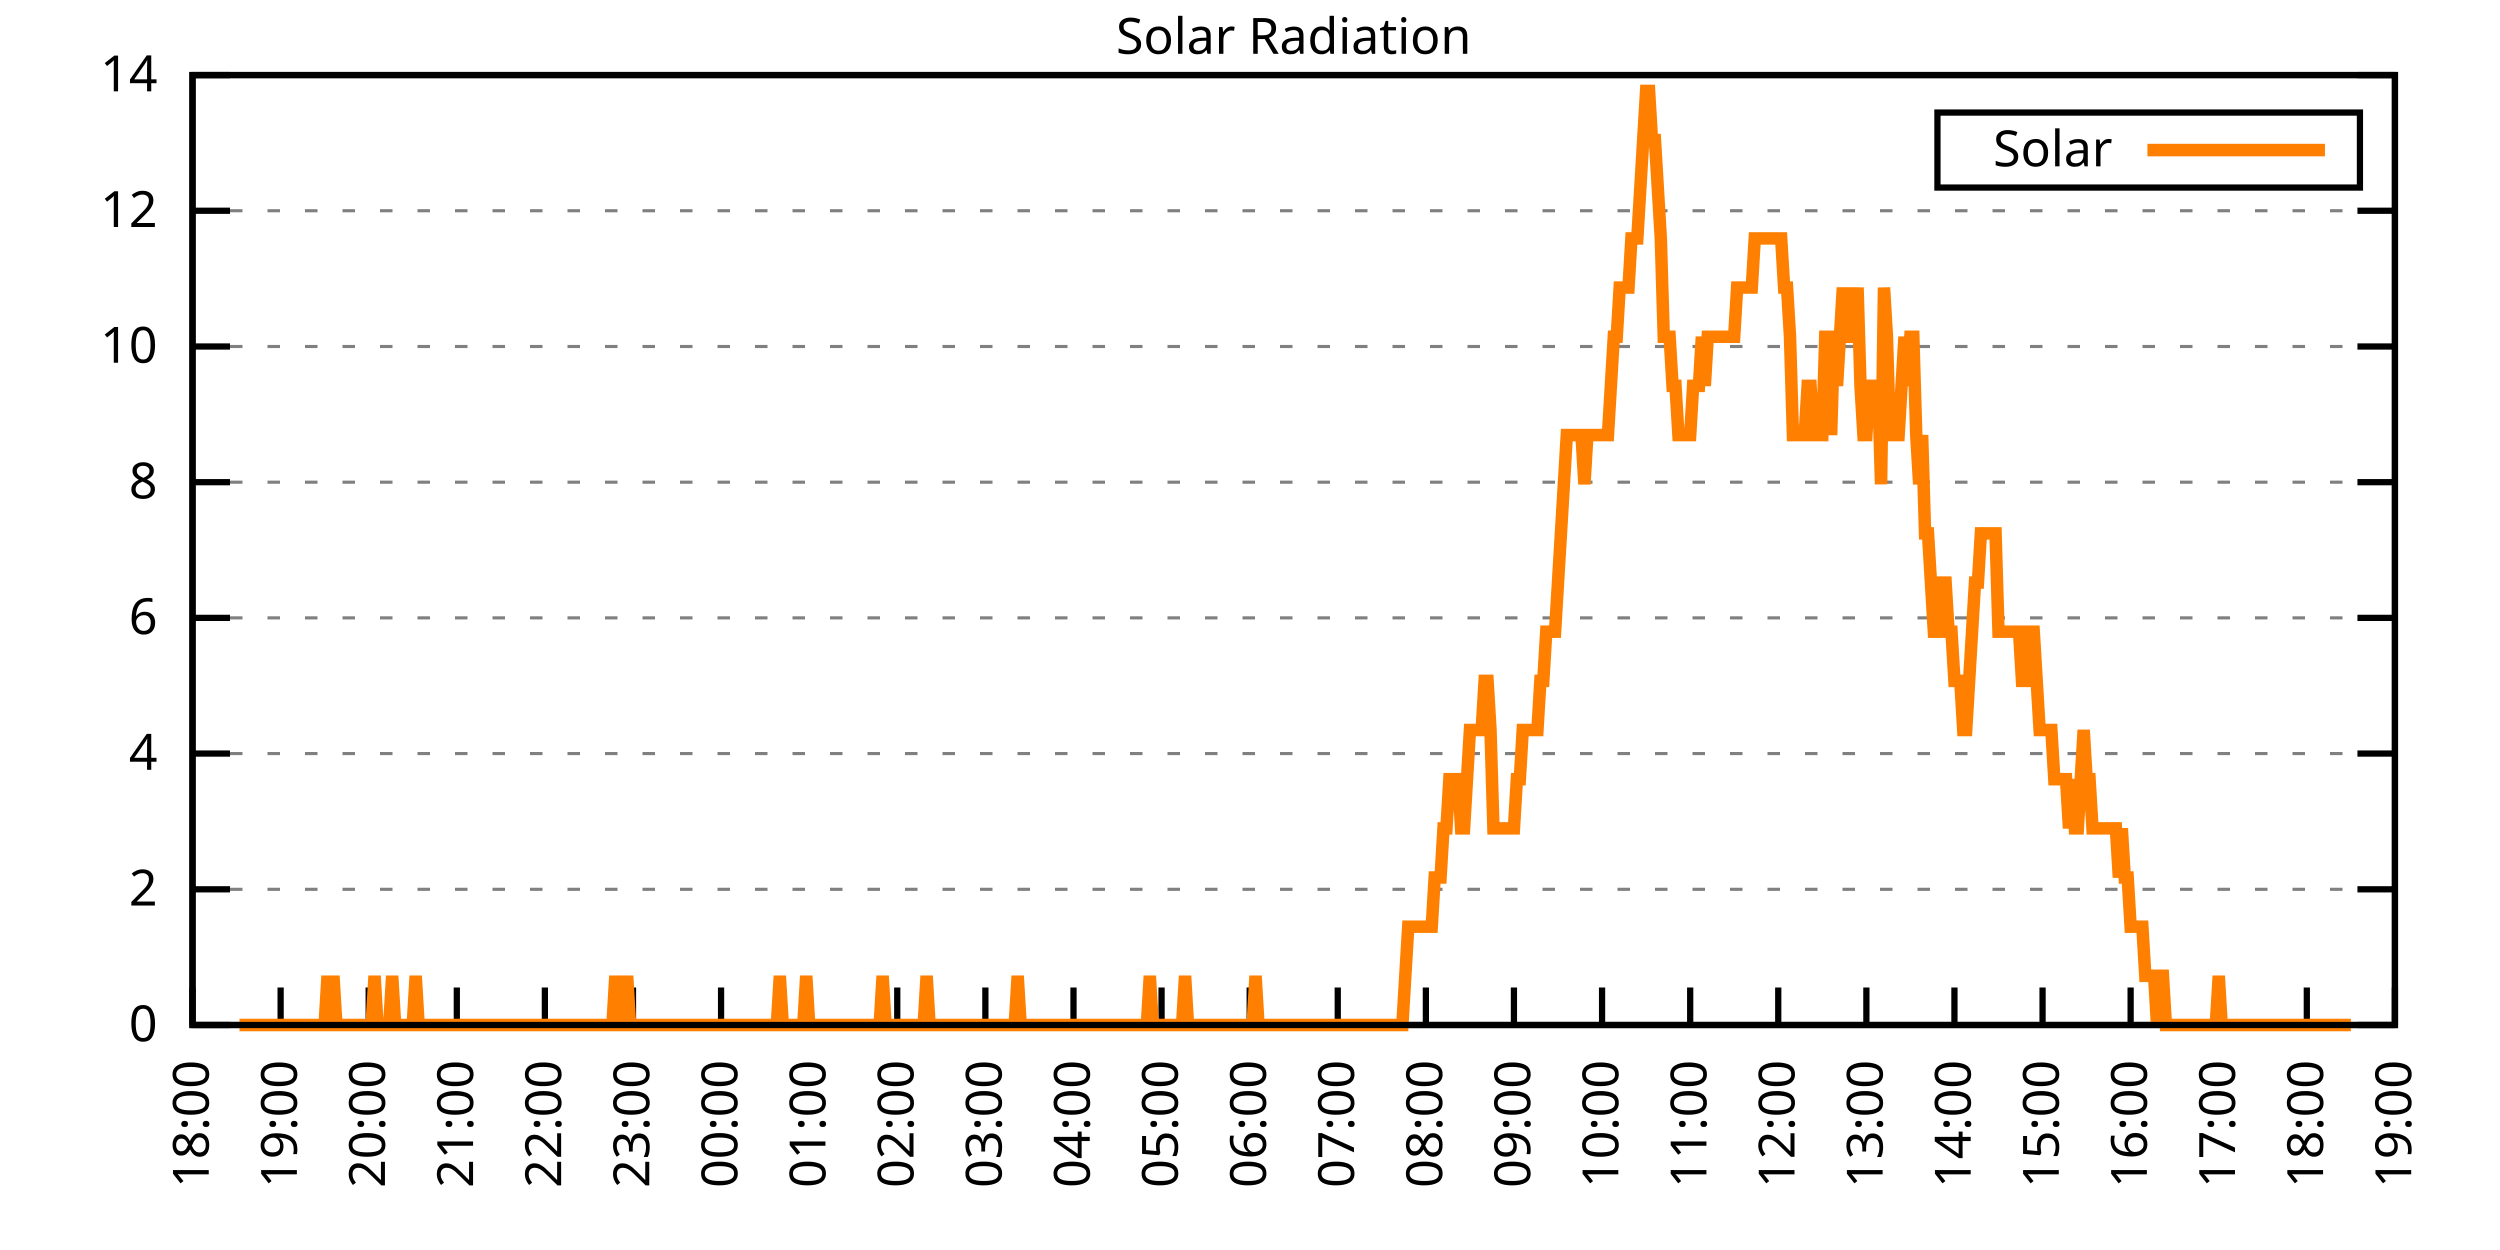
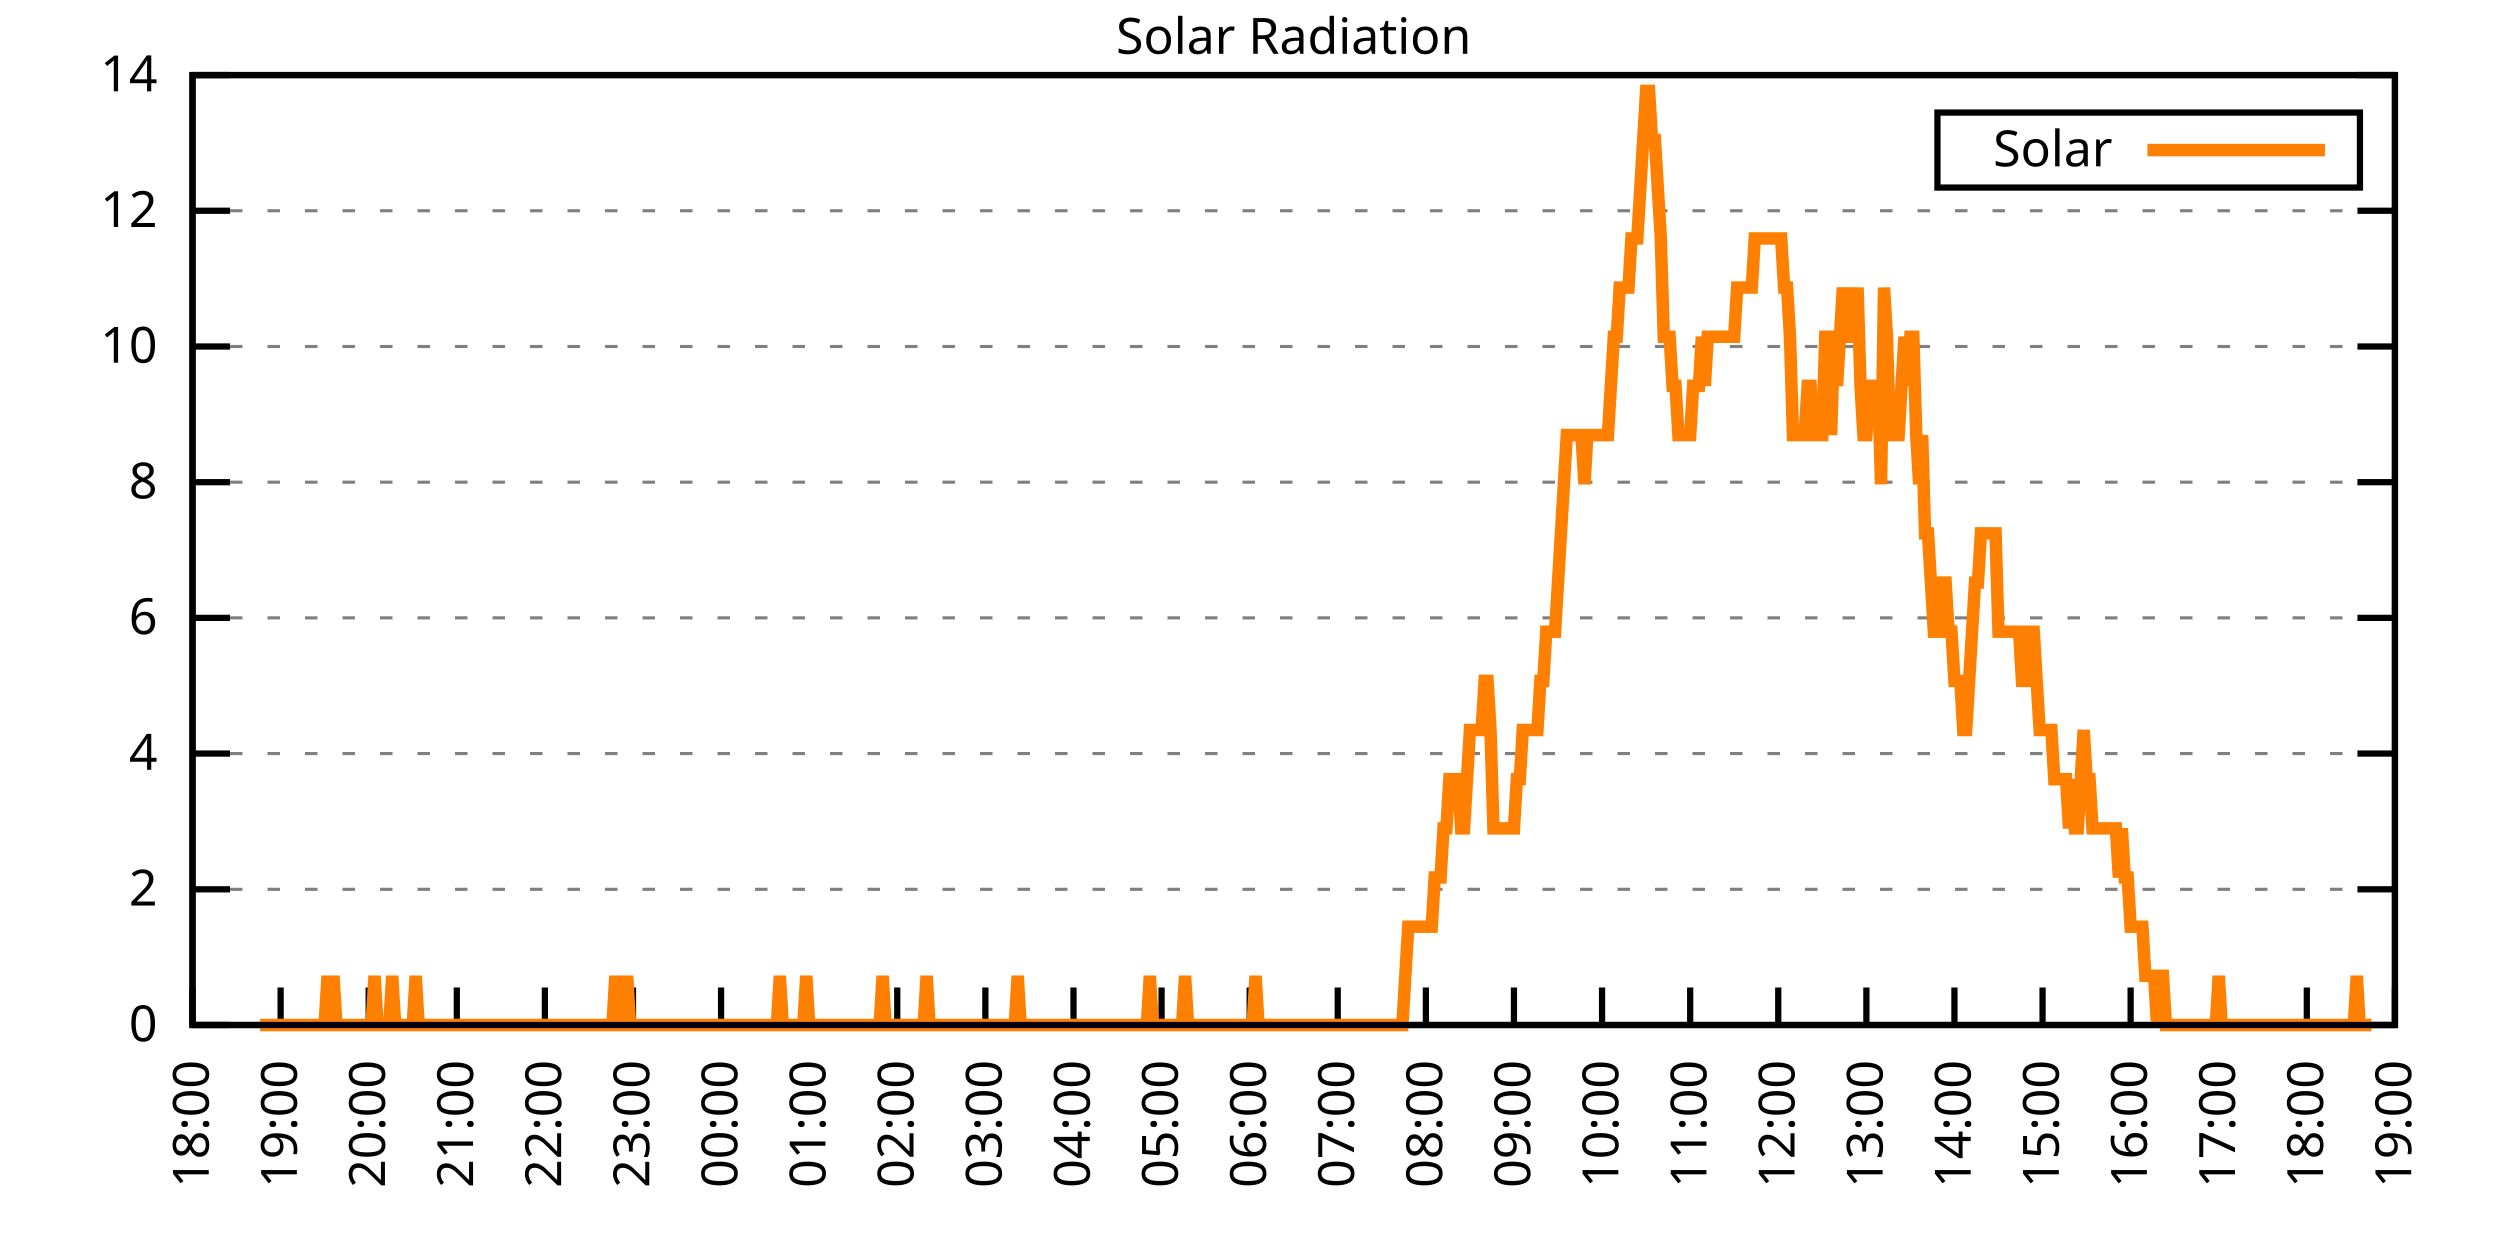
<svg xmlns="http://www.w3.org/2000/svg" xmlns:xlink="http://www.w3.org/1999/xlink" width="400" height="200" viewBox="0 0 400 200">
  <g id="gnuplot_canvas">
    <rect x="0" y="0" width="400" height="200" fill="none" />
    <defs>
      <circle id="gpDot" r="0.5" stroke-width="0.5" stroke="currentColor" />
      <path id="gpPt0" stroke-width="0.333" stroke="currentColor" d="M-1,0 h2 M0,-1 v2" />
      <path id="gpPt1" stroke-width="0.333" stroke="currentColor" d="M-1,-1 L1,1 M1,-1 L-1,1" />
      <path id="gpPt2" stroke-width="0.333" stroke="currentColor" d="M-1,0 L1,0 M0,-1 L0,1 M-1,-1 L1,1 M-1,1 L1,-1" />
      <rect id="gpPt3" stroke-width="0.333" stroke="currentColor" x="-1" y="-1" width="2" height="2" />
      <rect id="gpPt4" stroke-width="0.333" stroke="currentColor" fill="currentColor" x="-1" y="-1" width="2" height="2" />
      <circle id="gpPt5" stroke-width="0.333" stroke="currentColor" cx="0" cy="0" r="1" />
      <use xlink:href="#gpPt5" id="gpPt6" fill="currentColor" stroke="none" />
      <path id="gpPt7" stroke-width="0.333" stroke="currentColor" d="M0,-1.33 L-1.33,0.67 L1.33,0.67 z" />
      <use xlink:href="#gpPt7" id="gpPt8" fill="currentColor" stroke="none" />
      <use xlink:href="#gpPt7" id="gpPt9" stroke="currentColor" transform="rotate(180)" />
      <use xlink:href="#gpPt9" id="gpPt10" fill="currentColor" stroke="none" />
      <use xlink:href="#gpPt3" id="gpPt11" stroke="currentColor" transform="rotate(45)" />
      <use xlink:href="#gpPt11" id="gpPt12" fill="currentColor" stroke="none" />
      <path id="gpPt13" stroke-width="0.333" stroke="currentColor" d="M0,1.330 L1.265,0.411 L0.782,-1.067 L-0.782,-1.076 L-1.265,0.411 z" />
      <use xlink:href="#gpPt13" id="gpPt14" fill="currentColor" stroke="none" />
      <filter id="textbox" filterUnits="objectBoundingBox" x="0" y="0" height="1" width="1">
        <feFlood flood-color="white" flood-opacity="1" result="bgnd" />
        <feComposite in="SourceGraphic" in2="bgnd" operator="atop" />
      </filter>
      <filter id="greybox" filterUnits="objectBoundingBox" x="0" y="0" height="1" width="1">
        <feFlood flood-color="lightgrey" flood-opacity="1" result="grey" />
        <feComposite in="SourceGraphic" in2="grey" operator="atop" />
      </filter>
    </defs>
    <g fill="none" color="white" stroke="currentColor" stroke-width="1.00" stroke-linecap="butt" stroke-linejoin="miter">
</g>
    <g fill="none" color="black" stroke="currentColor" stroke-width="1.00" stroke-linecap="butt" stroke-linejoin="miter">
      <g stroke="none" shape-rendering="crispEdges">
        <polygon fill="rgb(255, 255, 255)" points="30.80,164.00 383.18,164.00 383.18,12.02 30.80,12.02 " />
      </g>
    </g>
    <g fill="none" color="black" stroke="currentColor" stroke-width="1.00" stroke-linecap="butt" stroke-linejoin="miter">
</g>
    <g fill="none" color="black" stroke="black" stroke-width="0.50" stroke-linecap="butt" stroke-linejoin="miter">
</g>
    <g fill="none" color="gray" stroke="currentColor" stroke-width="0.50" stroke-linecap="butt" stroke-linejoin="miter">
      <path stroke="gray" stroke-dasharray="2,4" class="gridline" d="M30.80,164.00 L383.19,164.00  " />
    </g>
    <g fill="none" color="gray" stroke="gray" stroke-width="1.00" stroke-linecap="butt" stroke-linejoin="miter">
</g>
    <g fill="none" color="black" stroke="currentColor" stroke-width="1.00" stroke-linecap="butt" stroke-linejoin="miter">
      <path stroke="black" d="M30.80,164.00 L36.80,164.00 M383.19,164.00 L377.19,164.00  " />
      <g transform="translate(25.20,166.60)" stroke="none" fill="black" font-family="Sans" font-size="8.00" text-anchor="end">
        <text>
          <tspan font-family="Sans"> 0</tspan>
        </text>
      </g>
    </g>
    <g fill="none" color="black" stroke="currentColor" stroke-width="1.00" stroke-linecap="butt" stroke-linejoin="miter">
</g>
    <g fill="none" color="black" stroke="black" stroke-width="0.50" stroke-linecap="butt" stroke-linejoin="miter">
</g>
    <g fill="none" color="gray" stroke="currentColor" stroke-width="0.50" stroke-linecap="butt" stroke-linejoin="miter">
      <path stroke="gray" stroke-dasharray="2,4" class="gridline" d="M30.80,142.29 L383.19,142.29  " />
    </g>
    <g fill="none" color="gray" stroke="gray" stroke-width="1.00" stroke-linecap="butt" stroke-linejoin="miter">
</g>
    <g fill="none" color="black" stroke="currentColor" stroke-width="1.00" stroke-linecap="butt" stroke-linejoin="miter">
      <path stroke="black" d="M30.80,142.29 L36.80,142.29 M383.19,142.29 L377.19,142.29  " />
      <g transform="translate(25.20,144.89)" stroke="none" fill="black" font-family="Sans" font-size="8.00" text-anchor="end">
        <text>
          <tspan font-family="Sans"> 2</tspan>
        </text>
      </g>
    </g>
    <g fill="none" color="black" stroke="currentColor" stroke-width="1.00" stroke-linecap="butt" stroke-linejoin="miter">
</g>
    <g fill="none" color="black" stroke="black" stroke-width="0.50" stroke-linecap="butt" stroke-linejoin="miter">
</g>
    <g fill="none" color="gray" stroke="currentColor" stroke-width="0.50" stroke-linecap="butt" stroke-linejoin="miter">
      <path stroke="gray" stroke-dasharray="2,4" class="gridline" d="M30.80,120.57 L383.19,120.57  " />
    </g>
    <g fill="none" color="gray" stroke="gray" stroke-width="1.00" stroke-linecap="butt" stroke-linejoin="miter">
</g>
    <g fill="none" color="black" stroke="currentColor" stroke-width="1.00" stroke-linecap="butt" stroke-linejoin="miter">
      <path stroke="black" d="M30.80,120.57 L36.80,120.57 M383.19,120.57 L377.19,120.57  " />
      <g transform="translate(25.20,123.17)" stroke="none" fill="black" font-family="Sans" font-size="8.00" text-anchor="end">
        <text>
          <tspan font-family="Sans"> 4</tspan>
        </text>
      </g>
    </g>
    <g fill="none" color="black" stroke="currentColor" stroke-width="1.00" stroke-linecap="butt" stroke-linejoin="miter">
</g>
    <g fill="none" color="black" stroke="black" stroke-width="0.50" stroke-linecap="butt" stroke-linejoin="miter">
</g>
    <g fill="none" color="gray" stroke="currentColor" stroke-width="0.50" stroke-linecap="butt" stroke-linejoin="miter">
      <path stroke="gray" stroke-dasharray="2,4" class="gridline" d="M30.80,98.86 L383.19,98.86  " />
    </g>
    <g fill="none" color="gray" stroke="gray" stroke-width="1.00" stroke-linecap="butt" stroke-linejoin="miter">
</g>
    <g fill="none" color="black" stroke="currentColor" stroke-width="1.00" stroke-linecap="butt" stroke-linejoin="miter">
      <path stroke="black" d="M30.80,98.86 L36.80,98.86 M383.19,98.86 L377.19,98.86  " />
      <g transform="translate(25.20,101.46)" stroke="none" fill="black" font-family="Sans" font-size="8.00" text-anchor="end">
        <text>
          <tspan font-family="Sans"> 6</tspan>
        </text>
      </g>
    </g>
    <g fill="none" color="black" stroke="currentColor" stroke-width="1.00" stroke-linecap="butt" stroke-linejoin="miter">
</g>
    <g fill="none" color="black" stroke="black" stroke-width="0.50" stroke-linecap="butt" stroke-linejoin="miter">
</g>
    <g fill="none" color="gray" stroke="currentColor" stroke-width="0.50" stroke-linecap="butt" stroke-linejoin="miter">
      <path stroke="gray" stroke-dasharray="2,4" class="gridline" d="M30.80,77.15 L383.19,77.15  " />
    </g>
    <g fill="none" color="gray" stroke="gray" stroke-width="1.00" stroke-linecap="butt" stroke-linejoin="miter">
</g>
    <g fill="none" color="black" stroke="currentColor" stroke-width="1.00" stroke-linecap="butt" stroke-linejoin="miter">
      <path stroke="black" d="M30.80,77.15 L36.80,77.15 M383.19,77.15 L377.19,77.15  " />
      <g transform="translate(25.20,79.75)" stroke="none" fill="black" font-family="Sans" font-size="8.00" text-anchor="end">
        <text>
          <tspan font-family="Sans"> 8</tspan>
        </text>
      </g>
    </g>
    <g fill="none" color="black" stroke="currentColor" stroke-width="1.00" stroke-linecap="butt" stroke-linejoin="miter">
</g>
    <g fill="none" color="black" stroke="black" stroke-width="0.50" stroke-linecap="butt" stroke-linejoin="miter">
</g>
    <g fill="none" color="gray" stroke="currentColor" stroke-width="0.50" stroke-linecap="butt" stroke-linejoin="miter">
      <path stroke="gray" stroke-dasharray="2,4" class="gridline" d="M30.80,55.44 L383.19,55.44  " />
    </g>
    <g fill="none" color="gray" stroke="gray" stroke-width="1.00" stroke-linecap="butt" stroke-linejoin="miter">
</g>
    <g fill="none" color="black" stroke="currentColor" stroke-width="1.00" stroke-linecap="butt" stroke-linejoin="miter">
      <path stroke="black" d="M30.80,55.44 L36.80,55.44 M383.19,55.44 L377.19,55.44  " />
      <g transform="translate(25.20,58.04)" stroke="none" fill="black" font-family="Sans" font-size="8.00" text-anchor="end">
        <text>
          <tspan font-family="Sans"> 10</tspan>
        </text>
      </g>
    </g>
    <g fill="none" color="black" stroke="currentColor" stroke-width="1.00" stroke-linecap="butt" stroke-linejoin="miter">
</g>
    <g fill="none" color="black" stroke="black" stroke-width="0.50" stroke-linecap="butt" stroke-linejoin="miter">
</g>
    <g fill="none" color="gray" stroke="currentColor" stroke-width="0.50" stroke-linecap="butt" stroke-linejoin="miter">
      <path stroke="gray" stroke-dasharray="2,4" class="gridline" d="M30.80,33.72 L383.19,33.72  " />
    </g>
    <g fill="none" color="gray" stroke="gray" stroke-width="1.00" stroke-linecap="butt" stroke-linejoin="miter">
</g>
    <g fill="none" color="black" stroke="currentColor" stroke-width="1.00" stroke-linecap="butt" stroke-linejoin="miter">
      <path stroke="black" d="M30.80,33.72 L36.80,33.72 M383.19,33.72 L377.19,33.72  " />
      <g transform="translate(25.20,36.32)" stroke="none" fill="black" font-family="Sans" font-size="8.00" text-anchor="end">
        <text>
          <tspan font-family="Sans"> 12</tspan>
        </text>
      </g>
    </g>
    <g fill="none" color="black" stroke="currentColor" stroke-width="1.00" stroke-linecap="butt" stroke-linejoin="miter">
</g>
    <g fill="none" color="black" stroke="black" stroke-width="0.50" stroke-linecap="butt" stroke-linejoin="miter">
</g>
    <g fill="none" color="gray" stroke="currentColor" stroke-width="0.50" stroke-linecap="butt" stroke-linejoin="miter">
      <path stroke="gray" stroke-dasharray="2,4" class="gridline" d="M30.80,12.01 L383.19,12.01  " />
    </g>
    <g fill="none" color="gray" stroke="gray" stroke-width="1.00" stroke-linecap="butt" stroke-linejoin="miter">
</g>
    <g fill="none" color="black" stroke="currentColor" stroke-width="1.00" stroke-linecap="butt" stroke-linejoin="miter">
      <path stroke="black" d="M30.80,12.01 L36.80,12.01 M383.19,12.01 L377.19,12.01  " />
      <g transform="translate(25.20,14.61)" stroke="none" fill="black" font-family="Sans" font-size="8.00" text-anchor="end">
        <text>
          <tspan font-family="Sans"> 14</tspan>
        </text>
      </g>
    </g>
    <g fill="none" color="black" stroke="currentColor" stroke-width="1.00" stroke-linecap="butt" stroke-linejoin="miter">
      <path stroke="black" d="M30.80,164.00 L30.80,158.00  " />
      <g transform="translate(33.40,169.60) rotate(270.00)" stroke="none" fill="black" font-family="Sans" font-size="8.00" text-anchor="end">
        <text>
          <tspan font-family="Sans">18:00</tspan>
        </text>
      </g>
    </g>
    <g fill="none" color="black" stroke="currentColor" stroke-width="1.00" stroke-linecap="butt" stroke-linejoin="miter">
      <path stroke="black" d="M44.90,164.00 L44.90,158.00  " />
      <g transform="translate(47.50,169.60) rotate(270.00)" stroke="none" fill="black" font-family="Sans" font-size="8.00" text-anchor="end">
        <text>
          <tspan font-family="Sans">19:00</tspan>
        </text>
      </g>
    </g>
    <g fill="none" color="black" stroke="currentColor" stroke-width="1.00" stroke-linecap="butt" stroke-linejoin="miter">
      <path stroke="black" d="M58.99,164.00 L58.99,158.00  " />
      <g transform="translate(61.59,169.60) rotate(270.00)" stroke="none" fill="black" font-family="Sans" font-size="8.00" text-anchor="end">
        <text>
          <tspan font-family="Sans">20:00</tspan>
        </text>
      </g>
    </g>
    <g fill="none" color="black" stroke="currentColor" stroke-width="1.00" stroke-linecap="butt" stroke-linejoin="miter">
      <path stroke="black" d="M73.09,164.00 L73.09,158.00  " />
      <g transform="translate(75.69,169.60) rotate(270.00)" stroke="none" fill="black" font-family="Sans" font-size="8.00" text-anchor="end">
        <text>
          <tspan font-family="Sans">21:00</tspan>
        </text>
      </g>
    </g>
    <g fill="none" color="black" stroke="currentColor" stroke-width="1.00" stroke-linecap="butt" stroke-linejoin="miter">
      <path stroke="black" d="M87.18,164.00 L87.18,158.00  " />
      <g transform="translate(89.78,169.60) rotate(270.00)" stroke="none" fill="black" font-family="Sans" font-size="8.00" text-anchor="end">
        <text>
          <tspan font-family="Sans">22:00</tspan>
        </text>
      </g>
    </g>
    <g fill="none" color="black" stroke="currentColor" stroke-width="1.00" stroke-linecap="butt" stroke-linejoin="miter">
      <path stroke="black" d="M101.28,164.00 L101.28,158.00  " />
      <g transform="translate(103.88,169.60) rotate(270.00)" stroke="none" fill="black" font-family="Sans" font-size="8.00" text-anchor="end">
        <text>
          <tspan font-family="Sans">23:00</tspan>
        </text>
      </g>
    </g>
    <g fill="none" color="black" stroke="currentColor" stroke-width="1.00" stroke-linecap="butt" stroke-linejoin="miter">
      <path stroke="black" d="M115.37,164.00 L115.37,158.00  " />
      <g transform="translate(117.97,169.60) rotate(270.00)" stroke="none" fill="black" font-family="Sans" font-size="8.00" text-anchor="end">
        <text>
          <tspan font-family="Sans">00:00</tspan>
        </text>
      </g>
    </g>
    <g fill="none" color="black" stroke="currentColor" stroke-width="1.00" stroke-linecap="butt" stroke-linejoin="miter">
      <path stroke="black" d="M129.47,164.00 L129.47,158.00  " />
      <g transform="translate(132.07,169.60) rotate(270.00)" stroke="none" fill="black" font-family="Sans" font-size="8.00" text-anchor="end">
        <text>
          <tspan font-family="Sans">01:00</tspan>
        </text>
      </g>
    </g>
    <g fill="none" color="black" stroke="currentColor" stroke-width="1.00" stroke-linecap="butt" stroke-linejoin="miter">
      <path stroke="black" d="M143.56,164.00 L143.56,158.00  " />
      <g transform="translate(146.16,169.60) rotate(270.00)" stroke="none" fill="black" font-family="Sans" font-size="8.00" text-anchor="end">
        <text>
          <tspan font-family="Sans">02:00</tspan>
        </text>
      </g>
    </g>
    <g fill="none" color="black" stroke="currentColor" stroke-width="1.00" stroke-linecap="butt" stroke-linejoin="miter">
      <path stroke="black" d="M157.66,164.00 L157.66,158.00  " />
      <g transform="translate(160.26,169.60) rotate(270.00)" stroke="none" fill="black" font-family="Sans" font-size="8.00" text-anchor="end">
        <text>
          <tspan font-family="Sans">03:00</tspan>
        </text>
      </g>
    </g>
    <g fill="none" color="black" stroke="currentColor" stroke-width="1.00" stroke-linecap="butt" stroke-linejoin="miter">
      <path stroke="black" d="M171.76,164.00 L171.76,158.00  " />
      <g transform="translate(174.36,169.60) rotate(270.00)" stroke="none" fill="black" font-family="Sans" font-size="8.00" text-anchor="end">
        <text>
          <tspan font-family="Sans">04:00</tspan>
        </text>
      </g>
    </g>
    <g fill="none" color="black" stroke="currentColor" stroke-width="1.00" stroke-linecap="butt" stroke-linejoin="miter">
      <path stroke="black" d="M185.85,164.00 L185.85,158.00  " />
      <g transform="translate(188.45,169.60) rotate(270.00)" stroke="none" fill="black" font-family="Sans" font-size="8.00" text-anchor="end">
        <text>
          <tspan font-family="Sans">05:00</tspan>
        </text>
      </g>
    </g>
    <g fill="none" color="black" stroke="currentColor" stroke-width="1.00" stroke-linecap="butt" stroke-linejoin="miter">
      <path stroke="black" d="M199.95,164.00 L199.95,158.00  " />
      <g transform="translate(202.55,169.60) rotate(270.00)" stroke="none" fill="black" font-family="Sans" font-size="8.00" text-anchor="end">
        <text>
          <tspan font-family="Sans">06:00</tspan>
        </text>
      </g>
    </g>
    <g fill="none" color="black" stroke="currentColor" stroke-width="1.00" stroke-linecap="butt" stroke-linejoin="miter">
      <path stroke="black" d="M214.04,164.00 L214.04,158.00  " />
      <g transform="translate(216.64,169.60) rotate(270.00)" stroke="none" fill="black" font-family="Sans" font-size="8.00" text-anchor="end">
        <text>
          <tspan font-family="Sans">07:00</tspan>
        </text>
      </g>
    </g>
    <g fill="none" color="black" stroke="currentColor" stroke-width="1.00" stroke-linecap="butt" stroke-linejoin="miter">
      <path stroke="black" d="M228.14,164.00 L228.14,158.00  " />
      <g transform="translate(230.74,169.60) rotate(270.00)" stroke="none" fill="black" font-family="Sans" font-size="8.00" text-anchor="end">
        <text>
          <tspan font-family="Sans">08:00</tspan>
        </text>
      </g>
    </g>
    <g fill="none" color="black" stroke="currentColor" stroke-width="1.00" stroke-linecap="butt" stroke-linejoin="miter">
      <path stroke="black" d="M242.23,164.00 L242.23,158.00  " />
      <g transform="translate(244.83,169.60) rotate(270.00)" stroke="none" fill="black" font-family="Sans" font-size="8.00" text-anchor="end">
        <text>
          <tspan font-family="Sans">09:00</tspan>
        </text>
      </g>
    </g>
    <g fill="none" color="black" stroke="currentColor" stroke-width="1.00" stroke-linecap="butt" stroke-linejoin="miter">
      <path stroke="black" d="M256.33,164.00 L256.33,158.00  " />
      <g transform="translate(258.93,169.60) rotate(270.00)" stroke="none" fill="black" font-family="Sans" font-size="8.00" text-anchor="end">
        <text>
          <tspan font-family="Sans">10:00</tspan>
        </text>
      </g>
    </g>
    <g fill="none" color="black" stroke="currentColor" stroke-width="1.00" stroke-linecap="butt" stroke-linejoin="miter">
      <path stroke="black" d="M270.43,164.00 L270.43,158.00  " />
      <g transform="translate(273.03,169.60) rotate(270.00)" stroke="none" fill="black" font-family="Sans" font-size="8.00" text-anchor="end">
        <text>
          <tspan font-family="Sans">11:00</tspan>
        </text>
      </g>
    </g>
    <g fill="none" color="black" stroke="currentColor" stroke-width="1.00" stroke-linecap="butt" stroke-linejoin="miter">
      <path stroke="black" d="M284.52,164.00 L284.52,158.00  " />
      <g transform="translate(287.12,169.60) rotate(270.00)" stroke="none" fill="black" font-family="Sans" font-size="8.00" text-anchor="end">
        <text>
          <tspan font-family="Sans">12:00</tspan>
        </text>
      </g>
    </g>
    <g fill="none" color="black" stroke="currentColor" stroke-width="1.00" stroke-linecap="butt" stroke-linejoin="miter">
      <path stroke="black" d="M298.62,164.00 L298.62,158.00  " />
      <g transform="translate(301.22,169.60) rotate(270.00)" stroke="none" fill="black" font-family="Sans" font-size="8.00" text-anchor="end">
        <text>
          <tspan font-family="Sans">13:00</tspan>
        </text>
      </g>
    </g>
    <g fill="none" color="black" stroke="currentColor" stroke-width="1.00" stroke-linecap="butt" stroke-linejoin="miter">
      <path stroke="black" d="M312.71,164.00 L312.71,158.00  " />
      <g transform="translate(315.31,169.60) rotate(270.00)" stroke="none" fill="black" font-family="Sans" font-size="8.00" text-anchor="end">
        <text>
          <tspan font-family="Sans">14:00</tspan>
        </text>
      </g>
    </g>
    <g fill="none" color="black" stroke="currentColor" stroke-width="1.00" stroke-linecap="butt" stroke-linejoin="miter">
      <path stroke="black" d="M326.81,164.00 L326.81,158.00  " />
      <g transform="translate(329.41,169.60) rotate(270.00)" stroke="none" fill="black" font-family="Sans" font-size="8.00" text-anchor="end">
        <text>
          <tspan font-family="Sans">15:00</tspan>
        </text>
      </g>
    </g>
    <g fill="none" color="black" stroke="currentColor" stroke-width="1.00" stroke-linecap="butt" stroke-linejoin="miter">
      <path stroke="black" d="M340.90,164.00 L340.90,158.00  " />
      <g transform="translate(343.50,169.60) rotate(270.00)" stroke="none" fill="black" font-family="Sans" font-size="8.00" text-anchor="end">
        <text>
          <tspan font-family="Sans">16:00</tspan>
        </text>
      </g>
    </g>
    <g fill="none" color="black" stroke="currentColor" stroke-width="1.00" stroke-linecap="butt" stroke-linejoin="miter">
      <path stroke="black" d="M355.00,164.00 L355.00,158.00  " />
      <g transform="translate(357.60,169.60) rotate(270.00)" stroke="none" fill="black" font-family="Sans" font-size="8.00" text-anchor="end">
        <text>
          <tspan font-family="Sans">17:00</tspan>
        </text>
      </g>
    </g>
    <g fill="none" color="black" stroke="currentColor" stroke-width="1.00" stroke-linecap="butt" stroke-linejoin="miter">
      <path stroke="black" d="M369.09,164.00 L369.09,158.00  " />
      <g transform="translate(371.69,169.60) rotate(270.00)" stroke="none" fill="black" font-family="Sans" font-size="8.00" text-anchor="end">
        <text>
          <tspan font-family="Sans">18:00</tspan>
        </text>
      </g>
    </g>
    <g fill="none" color="black" stroke="currentColor" stroke-width="1.00" stroke-linecap="butt" stroke-linejoin="miter">
      <path stroke="black" d="M383.19,164.00 L383.19,158.00  " />
      <g transform="translate(385.79,169.60) rotate(270.00)" stroke="none" fill="black" font-family="Sans" font-size="8.00" text-anchor="end">
        <text>
          <tspan font-family="Sans">19:00</tspan>
        </text>
      </g>
    </g>
    <g fill="none" color="black" stroke="currentColor" stroke-width="1.00" stroke-linecap="butt" stroke-linejoin="miter">
</g>
    <g fill="none" color="black" stroke="currentColor" stroke-width="1.00" stroke-linecap="butt" stroke-linejoin="miter">
      <path stroke="black" d="M30.80,12.01 L30.80,164.00 L383.19,164.00 L383.19,12.01 L30.80,12.01 Z  " />
    </g>
    <g fill="none" color="black" stroke="currentColor" stroke-width="1.00" stroke-linecap="butt" stroke-linejoin="miter">
</g>
    <g fill="none" color="black" stroke="currentColor" stroke-width="1.00" stroke-linecap="butt" stroke-linejoin="miter">
      <path stroke="black" d="M309.99,30.01 L309.99,18.01 L377.59,18.01 L377.59,30.01 L309.99,30.01 Z  " />
    </g>
    <g id="Solar_Radiation_plot_1">
      <g fill="none" color="white" stroke="black" stroke-width="2.00" stroke-linecap="butt" stroke-linejoin="miter">
</g>
      <g fill="none" color="black" stroke="currentColor" stroke-width="2.00" stroke-linecap="butt" stroke-linejoin="miter">
        <g transform="translate(337.99,26.61)" stroke="none" fill="black" font-family="Sans" font-size="8.00" text-anchor="end">
          <text>
            <tspan font-family="Sans">Solar</tspan>
          </text>
        </g>
      </g>
      <g fill="none" color="black" stroke="currentColor" stroke-width="2.00" stroke-linecap="butt" stroke-linejoin="miter">
-         <path stroke="rgb(255, 127,   0)" d="M343.59,24.01 L371.99,24.01 M38.32,164.00 L38.79,164.00 L39.26,164.00 L39.73,164.00 L40.20,164.00 L40.67,164.00   L41.14,164.00 L41.61,164.00 L42.08,164.00 L42.55,164.00 L43.02,164.00 L43.49,164.00 L43.96,164.00 L44.43,164.00   L44.90,164.00 L45.37,164.00 L45.84,164.00 L46.31,164.00 L46.78,164.00 L47.24,164.00 L47.71,164.00 L48.18,164.00   L48.65,164.00 L49.12,164.00 L49.59,164.00 L50.06,164.00 L50.53,164.00 L51.00,164.00 L51.47,164.00 L51.94,164.00   L52.41,156.13 L52.88,164.00 L53.35,156.13 L53.82,164.00 L54.29,164.00 L54.76,164.00 L55.23,164.00 L55.70,164.00   L56.17,164.00 L56.64,164.00 L57.11,164.00 L57.58,164.00 L58.05,164.00 L58.52,164.00 L58.99,164.00 L59.46,164.00   L59.93,156.13 L60.40,164.00 L60.87,164.00 L61.34,164.00 L61.81,164.00 L62.28,164.00 L62.75,156.13 L63.22,164.00   L63.69,164.00 L64.16,164.00 L64.63,164.00 L65.10,164.00 L65.57,164.00 L66.04,164.00 L66.51,156.13 L66.98,164.00   L67.45,164.00 L67.92,164.00 L68.39,164.00 L68.86,164.00 L69.33,164.00 L69.80,164.00 L70.27,164.00 L70.74,164.00   L71.21,164.00 L71.68,164.00 L72.15,164.00 L72.62,164.00 L73.09,164.00 L73.56,164.00 L74.03,164.00 L74.50,164.00   L74.97,164.00 L75.44,164.00 L75.91,164.00 L76.38,164.00 L76.85,164.00 L77.32,164.00 L77.79,164.00 L78.26,164.00   L78.73,164.00 L79.19,164.00 L79.66,164.00 L80.13,164.00 L80.60,164.00 L81.07,164.00 L81.54,164.00 L82.01,164.00   L82.48,164.00 L82.95,164.00 L83.42,164.00 L83.89,164.00 L84.36,164.00 L84.83,164.00 L85.30,164.00 L85.77,164.00   L86.24,164.00 L86.71,164.00 L87.18,164.00 L87.65,164.00 L88.12,164.00 L88.59,164.00 L89.06,164.00 L89.53,164.00   L90.00,164.00 L90.47,164.00 L90.94,164.00 L91.41,164.00 L91.88,164.00 L92.35,164.00 L92.82,164.00 L93.29,164.00   L93.76,164.00 L94.23,164.00 L94.70,164.00 L95.17,164.00 L95.64,164.00 L96.11,164.00 L96.58,164.00 L97.05,164.00   L97.52,164.00 L97.99,164.00 L98.46,156.13 L98.93,164.00 L99.40,164.00 L99.87,164.00 L100.34,156.13 L100.81,164.00   L101.28,164.00 L101.75,164.00 L102.22,164.00 L102.69,164.00 L103.16,164.00 L103.63,164.00 L104.10,164.00 L104.57,164.00   L105.04,164.00 L105.51,164.00 L105.98,164.00 L106.45,164.00 L106.92,164.00 L107.39,164.00 L107.86,164.00 L108.33,164.00   L108.80,164.00 L109.27,164.00 L109.74,164.00 L110.21,164.00 L110.68,164.00 L111.14,164.00 L111.61,164.00 L112.08,164.00   L112.55,164.00 L113.02,164.00 L113.49,164.00 L113.96,164.00 L114.43,164.00 L114.90,164.00 L115.37,164.00 L115.84,164.00   L116.31,164.00 L116.78,164.00 L117.25,164.00 L117.72,164.00 L118.19,164.00 L118.66,164.00 L119.13,164.00 L119.60,164.00   L120.07,164.00 L120.54,164.00 L121.01,164.00 L121.48,164.00 L121.95,164.00 L122.42,164.00 L122.89,164.00 L123.36,164.00   L123.83,164.00 L124.30,164.00 L124.77,156.13 L125.24,164.00 L125.71,164.00 L126.18,164.00 L126.65,164.00 L127.12,164.00   L127.59,164.00 L128.06,164.00 L128.53,164.00 L129.00,156.13 L129.47,164.00 L129.94,164.00 L130.41,164.00 L130.88,164.00   L131.35,164.00 L131.82,164.00 L132.29,164.00 L132.76,164.00 L133.23,164.00 L133.70,164.00 L134.17,164.00 L134.64,164.00   L135.11,164.00 L135.58,164.00 L136.05,164.00 L136.52,164.00 L136.99,164.00 L137.46,164.00 L137.93,164.00 L138.40,164.00   L138.87,164.00 L139.34,164.00 L139.81,164.00 L140.28,164.00 L140.75,164.00 L141.22,156.13 L141.69,164.00 L142.16,164.00   L142.63,164.00 L143.09,164.00 L143.56,164.00 L144.03,164.00 L144.50,164.00 L144.97,164.00 L145.44,164.00 L145.91,164.00   L146.38,164.00 L146.85,164.00 L147.32,164.00 L147.79,164.00 L148.26,156.13 L148.73,164.00 L149.20,164.00 L149.67,164.00   L150.14,164.00 L150.61,164.00 L151.08,164.00 L151.55,164.00 L152.02,164.00 L152.49,164.00 L152.96,164.00 L153.43,164.00   L153.90,164.00 L154.37,164.00 L154.84,164.00 L155.31,164.00 L155.78,164.00 L156.25,164.00 L156.72,164.00 L157.19,164.00   L157.66,164.00 L158.13,164.00 L158.60,164.00 L159.07,164.00 L159.54,164.00 L160.01,164.00 L160.48,164.00 L160.95,164.00   L161.42,164.00 L161.89,164.00 L162.36,164.00 L162.83,156.13 L163.30,164.00 L163.77,164.00 L164.24,164.00 L164.71,164.00   L165.18,164.00 L165.65,164.00 L166.12,164.00 L166.59,164.00 L167.06,164.00 L167.53,164.00 L168.00,164.00 L168.47,164.00   L168.94,164.00 L169.41,164.00 L169.88,164.00 L170.35,164.00 L170.82,164.00 L171.29,164.00 L171.76,164.00 L172.23,164.00   L172.70,164.00 L173.17,164.00 L173.64,164.00 L174.11,164.00 L174.58,164.00 L175.04,164.00 L175.51,164.00 L175.98,164.00   L176.45,164.00 L176.92,164.00 L177.39,164.00 L177.86,164.00 L178.33,164.00 L178.80,164.00 L179.27,164.00 L179.74,164.00   L180.21,164.00 L180.68,164.00 L181.15,164.00 L181.62,164.00 L182.09,164.00 L182.56,164.00 L183.03,164.00 L183.50,164.00   L183.97,156.13 L184.44,164.00 L184.91,164.00 L185.38,164.00 L185.85,164.00 L186.32,164.00 L186.79,164.00 L187.26,164.00   L187.73,164.00 L188.20,164.00 L188.67,164.00 L189.14,164.00 L189.61,156.13 L190.08,164.00 L190.55,164.00 L191.02,164.00   L191.49,164.00 L191.96,164.00 L192.43,164.00 L192.90,164.00 L193.37,164.00 L193.84,164.00 L194.31,164.00 L194.78,164.00   L195.25,164.00 L195.72,164.00 L196.19,164.00 L196.66,164.00 L197.13,164.00 L197.60,164.00 L198.07,164.00 L198.54,164.00   L199.01,164.00 L199.48,164.00 L199.95,164.00 L200.42,164.00 L200.89,156.13 L201.36,164.00 L201.83,164.00 L202.30,164.00   L202.77,164.00 L203.24,164.00 L203.71,164.00 L204.18,164.00 L204.65,164.00 L205.12,164.00 L205.59,164.00 L206.06,164.00   L206.53,164.00 L207.00,164.00 L207.46,164.00 L207.93,164.00 L208.40,164.00 L208.87,164.00 L209.34,164.00 L209.81,164.00   L210.28,164.00 L210.75,164.00 L211.22,164.00 L211.69,164.00 L212.16,164.00 L212.63,164.00 L213.10,164.00 L213.57,164.00   L214.04,164.00 L214.51,164.00 L214.98,164.00 L215.45,164.00 L215.92,164.00 L216.39,164.00 L216.86,164.00 L217.33,164.00   L217.80,164.00 L218.27,164.00 L218.74,164.00 L219.21,164.00 L219.68,164.00 L220.15,164.00 L220.62,164.00 L221.09,164.00   L221.56,164.00 L222.03,164.00 L222.50,164.00 L222.97,164.00 L223.44,164.00 L223.91,164.00 L224.38,164.00 L224.85,156.13   L225.32,148.27 L225.79,148.27 L226.26,148.27 L226.73,148.27 L227.20,148.27 L227.67,148.27 L228.14,148.27 L228.61,148.27   L229.08,148.27 L229.55,140.40 L230.02,140.40 L230.49,140.40 L230.96,132.54 L231.43,132.54 L231.90,124.67 L232.37,124.67   L232.84,124.67 L233.31,124.67 L233.78,132.54 L234.25,132.54 L234.72,124.67 L235.19,116.80 L235.66,116.80 L236.13,116.80   L236.60,116.80 L237.07,116.80 L237.54,108.94 L238.01,108.94 L238.48,116.80 L238.95,132.54 L239.41,132.54 L239.88,132.54   L240.35,132.54 L240.82,132.54 L241.29,132.54 L241.76,132.54 L242.23,132.54 L242.70,124.67 L243.17,124.67 L243.64,116.80   L244.11,116.80 L244.58,116.80 L245.05,116.80 L245.52,116.80 L245.99,116.80 L246.46,108.94 L246.93,108.94 L247.40,101.07   L247.87,101.07 L248.34,101.07 L248.81,101.07 L249.28,93.21 L249.75,85.34 L250.22,77.48 L250.69,69.61 L251.16,69.61   L251.63,69.61 L252.10,69.61 L252.57,69.61 L253.04,69.61 L253.51,77.48 L253.98,69.61 L254.45,69.61 L254.92,69.61   L255.39,69.61 L255.86,69.61 L256.33,69.61 L256.80,69.61 L257.27,69.61 L257.74,61.74 L258.21,53.88 L258.68,53.88   L259.15,46.01 L259.62,46.01 L260.09,46.01 L260.56,46.01 L261.03,38.15 L261.50,38.15 L261.97,38.15 L262.44,30.28   L262.91,22.41 L263.38,14.55 L263.85,14.55 L264.32,22.41 L264.79,22.41 L265.26,30.28 L265.73,38.15 L266.20,53.88   L266.67,53.88 L267.14,53.88 L267.61,61.74 L268.08,61.74 L268.55,69.61 L269.02,69.61 L269.49,69.61 L269.96,69.61   L270.43,69.61 L270.90,61.74 L271.36,61.74 L271.83,61.74 L272.30,53.88 L272.77,61.74 L273.24,53.88 L273.71,53.88   L274.18,53.88 L274.65,53.88 L275.12,53.88 L275.59,53.88 L276.06,53.88 L276.53,53.88 L277.00,53.88 L277.47,53.88   L277.94,46.01 L278.41,46.01 L278.88,46.01 L279.35,46.01 L279.82,46.01 L280.29,46.01 L280.76,38.15 L281.23,38.15   L281.70,38.15 L282.17,38.15 L282.64,38.15 L283.11,38.15 L283.58,38.15 L284.05,38.15 L284.52,38.15 L284.99,38.15   L285.46,46.01 L285.93,46.01 L286.40,53.88 L286.87,69.61 L287.34,69.61 L287.81,69.61 L288.28,69.61 L288.75,69.61   L289.22,61.74 L289.69,61.74 L290.16,69.61 L290.63,69.61 L291.10,69.61 L291.57,69.61 L292.04,53.88 L292.51,53.88   L292.98,69.61 L293.45,53.88 L293.92,61.74 L294.39,53.88 L294.86,46.01 L295.33,53.88 L295.80,46.01 L296.27,53.88   L296.74,53.88 L297.21,46.01 L297.68,61.74 L298.15,69.61 L298.62,69.61 L299.09,61.74 L299.56,61.74 L300.03,61.74   L300.50,61.74 L300.97,77.48 L301.44,46.01 L301.91,53.88 L302.38,69.61 L302.85,69.61 L303.31,69.61 L303.78,69.61   L304.25,61.74 L304.72,53.88 L305.19,61.74 L305.66,53.88 L306.13,53.88 L306.60,69.61 L307.07,77.48 L307.54,69.61   L308.01,85.34 L308.48,85.34 L308.95,93.21 L309.42,101.07 L309.89,101.07 L310.36,101.07 L310.83,93.21 L311.30,93.21   L311.77,101.07 L312.24,101.07 L312.71,108.94 L313.18,108.94 L313.65,108.94 L314.12,116.80 L314.59,116.80 L315.06,108.94   L315.53,101.07 L316.00,93.21 L316.47,93.21 L316.94,85.34 L317.41,85.34 L317.88,85.34 L318.35,85.34 L318.82,85.34   L319.29,85.34 L319.76,101.07 L320.23,101.07 L320.70,101.07 L321.17,101.07 L321.64,101.07 L322.11,101.07 L322.58,101.07   L323.05,101.07 L323.52,108.94 L323.99,108.94 L324.46,101.07 L324.93,101.07 L325.40,101.07 L325.87,108.94 L326.34,116.80   L326.81,116.80 L327.28,116.80 L327.75,116.80 L328.22,116.80 L328.69,124.67 L329.16,124.67 L329.63,124.67 L330.10,124.67   L330.57,124.67 L331.04,132.54 L331.51,124.67 L331.98,132.54 L332.45,132.54 L332.92,124.67 L333.39,116.80 L333.86,124.67   L334.33,124.67 L334.80,132.54 L335.26,132.54 L335.73,132.54 L336.20,132.54 L336.67,132.54 L337.14,132.54 L337.61,132.54   L338.08,132.54 L338.55,132.54 L339.02,140.40 L339.49,132.54 L339.96,140.40 L340.43,140.40 L340.90,148.27 L341.37,148.27   L341.84,148.27 L342.31,148.27 L342.78,148.27 L343.25,156.13 L343.72,156.13 L344.19,156.13 L344.66,156.13 L345.13,164.00   L345.60,156.13 L346.07,156.13 L346.54,164.00 L347.01,164.00 L347.48,164.00 L347.95,164.00 L348.42,164.00 L348.89,164.00   L349.36,164.00 L349.83,164.00 L350.30,164.00 L350.77,164.00 L351.24,164.00 L351.71,164.00 L352.18,164.00 L352.65,164.00   L353.12,164.00 L353.59,164.00 L354.06,164.00 L354.53,164.00 L355.00,156.13 L355.47,164.00 L355.94,164.00 L356.41,164.00   L356.88,164.00 L357.35,164.00 L357.82,164.00 L358.29,164.00 L358.76,164.00 L359.23,164.00 L359.70,164.00 L360.17,164.00   L360.64,164.00 L361.11,164.00 L361.58,164.00 L362.05,164.00 L362.52,164.00 L362.99,164.00 L363.46,164.00 L363.93,164.00   L364.40,164.00 L364.87,164.00 L365.34,164.00 L365.81,164.00 L366.28,164.00 L366.75,164.00 L367.21,164.00 L367.68,164.00   L368.15,164.00 L368.62,164.00 L369.09,164.00 L369.56,164.00 L370.03,164.00 L370.50,164.00 L370.97,164.00 L371.44,164.00   L371.91,164.00 L372.38,164.00 L372.85,164.00 L373.32,164.00 L373.79,164.00 L374.26,164.00 L374.73,164.00 L375.20,164.00   L375.67,164.00 L376.14,164.00  " />
+         <path stroke="rgb(255, 127,   0)" d="M343.59,24.01 L371.99,24.01 M41.61,164.00 L42.08,164.00 L42.55,164.00 L43.02,164.00 L43.49,164.00 L43.96,164.00   L44.43,164.00 L44.90,164.00 L45.37,164.00 L45.84,164.00 L46.31,164.00 L46.78,164.00 L47.24,164.00 L47.71,164.00   L48.18,164.00 L48.65,164.00 L49.12,164.00 L49.59,164.00 L50.06,164.00 L50.53,164.00 L51.00,164.00 L51.47,164.00   L51.94,164.00 L52.41,156.13 L52.88,164.00 L53.35,156.13 L53.82,164.00 L54.29,164.00 L54.76,164.00 L55.23,164.00   L55.70,164.00 L56.17,164.00 L56.64,164.00 L57.11,164.00 L57.58,164.00 L58.05,164.00 L58.52,164.00 L58.99,164.00   L59.46,164.00 L59.93,156.13 L60.40,164.00 L60.87,164.00 L61.34,164.00 L61.81,164.00 L62.28,164.00 L62.75,156.13   L63.22,164.00 L63.69,164.00 L64.16,164.00 L64.63,164.00 L65.10,164.00 L65.57,164.00 L66.04,164.00 L66.51,156.13   L66.98,164.00 L67.45,164.00 L67.92,164.00 L68.39,164.00 L68.86,164.00 L69.33,164.00 L69.80,164.00 L70.27,164.00   L70.74,164.00 L71.21,164.00 L71.68,164.00 L72.15,164.00 L72.62,164.00 L73.09,164.00 L73.56,164.00 L74.03,164.00   L74.50,164.00 L74.97,164.00 L75.44,164.00 L75.91,164.00 L76.38,164.00 L76.85,164.00 L77.32,164.00 L77.79,164.00   L78.26,164.00 L78.73,164.00 L79.19,164.00 L79.66,164.00 L80.13,164.00 L80.60,164.00 L81.07,164.00 L81.54,164.00   L82.01,164.00 L82.48,164.00 L82.95,164.00 L83.42,164.00 L83.89,164.00 L84.36,164.00 L84.83,164.00 L85.30,164.00   L85.77,164.00 L86.24,164.00 L86.71,164.00 L87.18,164.00 L87.65,164.00 L88.12,164.00 L88.59,164.00 L89.06,164.00   L89.53,164.00 L90.00,164.00 L90.47,164.00 L90.94,164.00 L91.41,164.00 L91.88,164.00 L92.35,164.00 L92.82,164.00   L93.29,164.00 L93.76,164.00 L94.23,164.00 L94.70,164.00 L95.17,164.00 L95.64,164.00 L96.11,164.00 L96.58,164.00   L97.05,164.00 L97.52,164.00 L97.99,164.00 L98.46,156.13 L98.93,164.00 L99.40,164.00 L99.87,164.00 L100.34,156.13   L100.81,164.00 L101.28,164.00 L101.75,164.00 L102.22,164.00 L102.69,164.00 L103.16,164.00 L103.63,164.00 L104.10,164.00   L104.57,164.00 L105.04,164.00 L105.51,164.00 L105.98,164.00 L106.45,164.00 L106.92,164.00 L107.39,164.00 L107.86,164.00   L108.33,164.00 L108.80,164.00 L109.27,164.00 L109.74,164.00 L110.21,164.00 L110.68,164.00 L111.14,164.00 L111.61,164.00   L112.08,164.00 L112.55,164.00 L113.02,164.00 L113.49,164.00 L113.96,164.00 L114.43,164.00 L114.90,164.00 L115.37,164.00   L115.84,164.00 L116.31,164.00 L116.78,164.00 L117.25,164.00 L117.72,164.00 L118.19,164.00 L118.66,164.00 L119.13,164.00   L119.60,164.00 L120.07,164.00 L120.54,164.00 L121.01,164.00 L121.48,164.00 L121.95,164.00 L122.42,164.00 L122.89,164.00   L123.36,164.00 L123.83,164.00 L124.30,164.00 L124.77,156.13 L125.24,164.00 L125.71,164.00 L126.18,164.00 L126.65,164.00   L127.12,164.00 L127.59,164.00 L128.06,164.00 L128.53,164.00 L129.00,156.13 L129.47,164.00 L129.94,164.00 L130.41,164.00   L130.88,164.00 L131.35,164.00 L131.82,164.00 L132.29,164.00 L132.76,164.00 L133.23,164.00 L133.70,164.00 L134.17,164.00   L134.64,164.00 L135.11,164.00 L135.58,164.00 L136.05,164.00 L136.52,164.00 L136.99,164.00 L137.46,164.00 L137.93,164.00   L138.40,164.00 L138.87,164.00 L139.34,164.00 L139.81,164.00 L140.28,164.00 L140.75,164.00 L141.22,156.13 L141.69,164.00   L142.16,164.00 L142.63,164.00 L143.09,164.00 L143.56,164.00 L144.03,164.00 L144.50,164.00 L144.97,164.00 L145.44,164.00   L145.91,164.00 L146.38,164.00 L146.85,164.00 L147.32,164.00 L147.79,164.00 L148.26,156.13 L148.73,164.00 L149.20,164.00   L149.67,164.00 L150.14,164.00 L150.61,164.00 L151.08,164.00 L151.55,164.00 L152.02,164.00 L152.49,164.00 L152.96,164.00   L153.43,164.00 L153.90,164.00 L154.37,164.00 L154.84,164.00 L155.31,164.00 L155.78,164.00 L156.25,164.00 L156.72,164.00   L157.19,164.00 L157.66,164.00 L158.13,164.00 L158.60,164.00 L159.07,164.00 L159.54,164.00 L160.01,164.00 L160.48,164.00   L160.95,164.00 L161.42,164.00 L161.89,164.00 L162.36,164.00 L162.83,156.13 L163.30,164.00 L163.77,164.00 L164.24,164.00   L164.71,164.00 L165.18,164.00 L165.65,164.00 L166.12,164.00 L166.59,164.00 L167.06,164.00 L167.53,164.00 L168.00,164.00   L168.47,164.00 L168.94,164.00 L169.41,164.00 L169.88,164.00 L170.35,164.00 L170.82,164.00 L171.29,164.00 L171.76,164.00   L172.23,164.00 L172.70,164.00 L173.17,164.00 L173.64,164.00 L174.11,164.00 L174.58,164.00 L175.04,164.00 L175.51,164.00   L175.98,164.00 L176.45,164.00 L176.92,164.00 L177.39,164.00 L177.86,164.00 L178.33,164.00 L178.80,164.00 L179.27,164.00   L179.74,164.00 L180.21,164.00 L180.68,164.00 L181.15,164.00 L181.62,164.00 L182.09,164.00 L182.56,164.00 L183.03,164.00   L183.50,164.00 L183.97,156.13 L184.44,164.00 L184.91,164.00 L185.38,164.00 L185.85,164.00 L186.32,164.00 L186.79,164.00   L187.26,164.00 L187.73,164.00 L188.20,164.00 L188.67,164.00 L189.14,164.00 L189.61,156.13 L190.08,164.00 L190.55,164.00   L191.02,164.00 L191.49,164.00 L191.96,164.00 L192.43,164.00 L192.90,164.00 L193.37,164.00 L193.84,164.00 L194.31,164.00   L194.78,164.00 L195.25,164.00 L195.72,164.00 L196.19,164.00 L196.66,164.00 L197.13,164.00 L197.60,164.00 L198.07,164.00   L198.54,164.00 L199.01,164.00 L199.48,164.00 L199.95,164.00 L200.42,164.00 L200.89,156.13 L201.36,164.00 L201.83,164.00   L202.30,164.00 L202.77,164.00 L203.24,164.00 L203.71,164.00 L204.18,164.00 L204.65,164.00 L205.12,164.00 L205.59,164.00   L206.06,164.00 L206.53,164.00 L207.00,164.00 L207.46,164.00 L207.93,164.00 L208.40,164.00 L208.87,164.00 L209.34,164.00   L209.81,164.00 L210.28,164.00 L210.75,164.00 L211.22,164.00 L211.69,164.00 L212.16,164.00 L212.63,164.00 L213.10,164.00   L213.57,164.00 L214.04,164.00 L214.51,164.00 L214.98,164.00 L215.45,164.00 L215.92,164.00 L216.39,164.00 L216.86,164.00   L217.33,164.00 L217.80,164.00 L218.27,164.00 L218.74,164.00 L219.21,164.00 L219.68,164.00 L220.15,164.00 L220.62,164.00   L221.09,164.00 L221.56,164.00 L222.03,164.00 L222.50,164.00 L222.97,164.00 L223.44,164.00 L223.91,164.00 L224.38,164.00   L224.85,156.13 L225.32,148.27 L225.79,148.27 L226.26,148.27 L226.73,148.27 L227.20,148.27 L227.67,148.27 L228.14,148.27   L228.61,148.27 L229.08,148.27 L229.55,140.40 L230.02,140.40 L230.49,140.40 L230.96,132.54 L231.43,132.54 L231.90,124.67   L232.37,124.67 L232.84,124.67 L233.31,124.67 L233.78,132.54 L234.25,132.54 L234.72,124.67 L235.19,116.80 L235.66,116.80   L236.13,116.80 L236.60,116.80 L237.07,116.80 L237.54,108.94 L238.01,108.94 L238.48,116.80 L238.95,132.54 L239.41,132.54   L239.88,132.54 L240.35,132.54 L240.82,132.54 L241.29,132.54 L241.76,132.54 L242.23,132.54 L242.70,124.67 L243.17,124.67   L243.64,116.80 L244.11,116.80 L244.58,116.80 L245.05,116.80 L245.52,116.80 L245.99,116.80 L246.46,108.94 L246.93,108.94   L247.40,101.07 L247.87,101.07 L248.34,101.07 L248.81,101.07 L249.28,93.21 L249.75,85.34 L250.22,77.48 L250.69,69.61   L251.16,69.61 L251.63,69.61 L252.10,69.61 L252.57,69.61 L253.04,69.61 L253.51,77.48 L253.98,69.61 L254.45,69.61   L254.92,69.61 L255.39,69.61 L255.86,69.61 L256.33,69.61 L256.80,69.61 L257.27,69.61 L257.74,61.74 L258.21,53.88   L258.68,53.88 L259.15,46.01 L259.62,46.01 L260.09,46.01 L260.56,46.01 L261.03,38.15 L261.50,38.15 L261.97,38.15   L262.44,30.28 L262.91,22.41 L263.38,14.55 L263.85,14.55 L264.32,22.41 L264.79,22.41 L265.26,30.28 L265.73,38.15   L266.20,53.88 L266.67,53.88 L267.14,53.88 L267.61,61.74 L268.08,61.74 L268.55,69.61 L269.02,69.61 L269.49,69.61   L269.96,69.61 L270.43,69.61 L270.90,61.74 L271.36,61.74 L271.83,61.74 L272.30,53.88 L272.77,61.74 L273.24,53.88   L273.71,53.88 L274.18,53.88 L274.65,53.88 L275.12,53.88 L275.59,53.88 L276.06,53.88 L276.53,53.88 L277.00,53.88   L277.47,53.88 L277.94,46.01 L278.41,46.01 L278.88,46.01 L279.35,46.01 L279.82,46.01 L280.29,46.01 L280.76,38.15   L281.23,38.15 L281.70,38.15 L282.17,38.15 L282.64,38.15 L283.11,38.15 L283.58,38.15 L284.05,38.15 L284.52,38.15   L284.99,38.15 L285.46,46.01 L285.93,46.01 L286.40,53.88 L286.87,69.61 L287.34,69.61 L287.81,69.61 L288.28,69.61   L288.75,69.61 L289.22,61.74 L289.69,61.74 L290.16,69.61 L290.63,69.61 L291.10,69.61 L291.57,69.61 L292.04,53.88   L292.51,53.88 L292.98,69.61 L293.45,53.88 L293.92,61.74 L294.39,53.88 L294.86,46.01 L295.33,53.88 L295.80,46.01   L296.27,53.88 L296.74,53.88 L297.21,46.01 L297.68,61.74 L298.15,69.61 L298.62,69.61 L299.09,61.74 L299.56,61.74   L300.03,61.74 L300.50,61.74 L300.97,77.48 L301.44,46.01 L301.91,53.88 L302.38,69.61 L302.85,69.61 L303.31,69.61   L303.78,69.61 L304.25,61.74 L304.72,53.88 L305.19,61.74 L305.66,53.88 L306.13,53.88 L306.60,69.61 L307.07,77.48   L307.54,69.61 L308.01,85.34 L308.48,85.34 L308.95,93.21 L309.42,101.07 L309.89,101.07 L310.36,101.07 L310.83,93.21   L311.30,93.21 L311.77,101.07 L312.24,101.07 L312.71,108.94 L313.18,108.94 L313.65,108.94 L314.12,116.80 L314.59,116.80   L315.06,108.94 L315.53,101.07 L316.00,93.21 L316.47,93.21 L316.94,85.34 L317.41,85.34 L317.88,85.34 L318.35,85.34   L318.82,85.34 L319.29,85.34 L319.76,101.07 L320.23,101.07 L320.70,101.07 L321.17,101.07 L321.64,101.07 L322.11,101.07   L322.58,101.07 L323.05,101.07 L323.52,108.94 L323.99,108.94 L324.46,101.07 L324.93,101.07 L325.40,101.07 L325.87,108.94   L326.34,116.80 L326.81,116.80 L327.28,116.80 L327.75,116.80 L328.22,116.80 L328.69,124.67 L329.16,124.67 L329.63,124.67   L330.10,124.67 L330.57,124.67 L331.04,132.54 L331.51,124.67 L331.98,132.54 L332.45,132.54 L332.92,124.67 L333.39,116.80   L333.86,124.67 L334.33,124.67 L334.80,132.54 L335.26,132.54 L335.73,132.54 L336.20,132.54 L336.67,132.54 L337.14,132.54   L337.61,132.54 L338.08,132.54 L338.55,132.54 L339.02,140.40 L339.49,132.54 L339.96,140.40 L340.43,140.40 L340.90,148.27   L341.37,148.27 L341.84,148.27 L342.31,148.27 L342.78,148.27 L343.25,156.13 L343.72,156.13 L344.19,156.13 L344.66,156.13   L345.13,164.00 L345.60,156.13 L346.07,156.13 L346.54,164.00 L347.01,164.00 L347.48,164.00 L347.95,164.00 L348.42,164.00   L348.89,164.00 L349.36,164.00 L349.83,164.00 L350.30,164.00 L350.77,164.00 L351.24,164.00 L351.71,164.00 L352.18,164.00   L352.65,164.00 L353.12,164.00 L353.59,164.00 L354.06,164.00 L354.53,164.00 L355.00,156.13 L355.47,164.00 L355.94,164.00   L356.41,164.00 L356.88,164.00 L357.35,164.00 L357.82,164.00 L358.29,164.00 L358.76,164.00 L359.23,164.00 L359.70,164.00   L360.17,164.00 L360.64,164.00 L361.11,164.00 L361.58,164.00 L362.05,164.00 L362.52,164.00 L362.99,164.00 L363.46,164.00   L363.93,164.00 L364.40,164.00 L364.87,164.00 L365.34,164.00 L365.81,164.00 L366.28,164.00 L366.75,164.00 L367.21,164.00   L367.68,164.00 L368.15,164.00 L368.62,164.00 L369.09,164.00 L369.56,164.00 L370.03,164.00 L370.50,164.00 L370.97,164.00   L371.44,164.00 L371.91,164.00 L372.38,164.00 L372.85,164.00 L373.32,164.00 L373.79,164.00 L374.26,164.00 L374.73,164.00   L375.20,164.00 L375.67,164.00 L376.14,164.00 L376.61,164.00 L377.08,156.13 L377.55,164.00 L378.02,164.00 L378.49,164.00   L378.96,164.00 L379.43,164.00  " />
      </g>
    </g>
    <g fill="none" color="black" stroke="currentColor" stroke-width="2.00" stroke-linecap="butt" stroke-linejoin="miter">
</g>
    <g fill="none" color="black" stroke="black" stroke-width="1.00" stroke-linecap="butt" stroke-linejoin="miter">
</g>
    <g fill="none" color="black" stroke="currentColor" stroke-width="1.00" stroke-linecap="butt" stroke-linejoin="miter">
      <path stroke="black" d="M30.80,12.01 L30.80,164.00 L383.19,164.00 L383.19,12.01 L30.80,12.01 Z  " />
      <g transform="translate(6.80,88.01) rotate(270.00)" stroke="none" fill="black" font-family="Sans" font-size="8.00" text-anchor="middle">
        <text />
      </g>
    </g>
    <g fill="none" color="black" stroke="currentColor" stroke-width="1.00" stroke-linecap="butt" stroke-linejoin="miter">
</g>
    <g fill="none" color="black" stroke="currentColor" stroke-width="1.00" stroke-linecap="butt" stroke-linejoin="miter">
      <g transform="translate(206.99,8.61)" stroke="none" fill="black" font-family="Sans" font-size="8.00" text-anchor="middle">
        <text>
          <tspan font-family="Sans">Solar Radiation</tspan>
        </text>
      </g>
    </g>
    <g fill="none" color="black" stroke="currentColor" stroke-width="1.00" stroke-linecap="butt" stroke-linejoin="miter">
</g>
  </g>
</svg>
